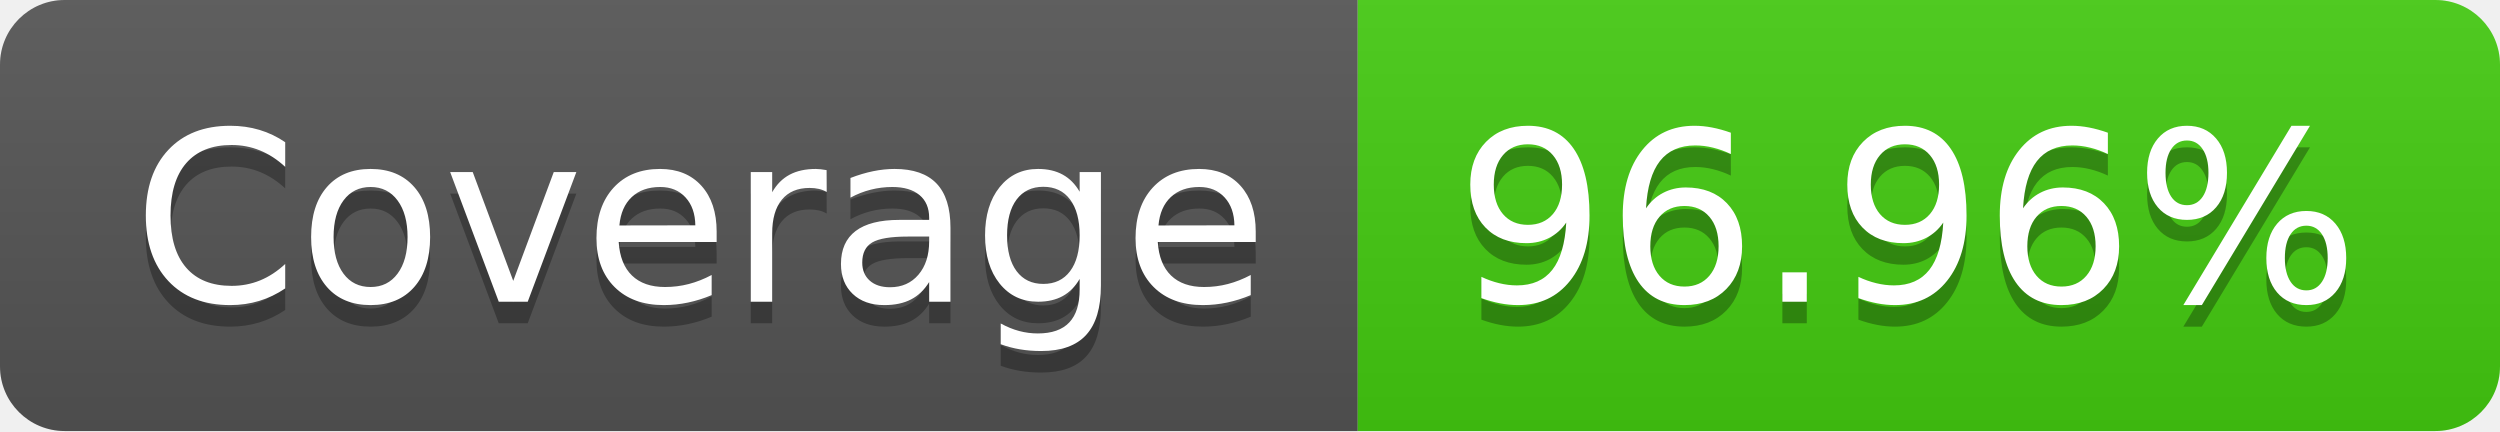
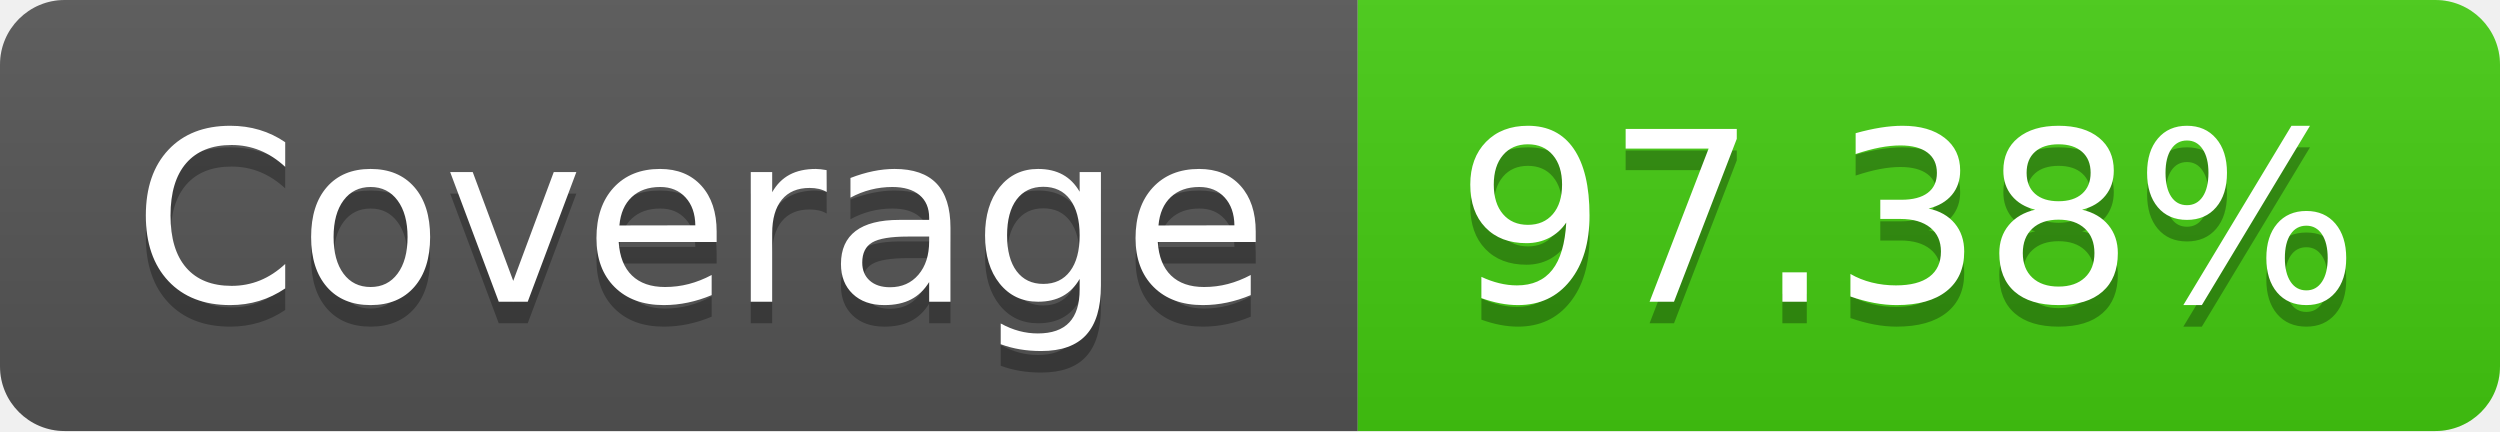
- <svg xmlns="http://www.w3.org/2000/svg" width="116" height="20" role="img" aria-label="Coverage: 96.96%">
+ <svg xmlns="http://www.w3.org/2000/svg" width="116" height="20" role="img" aria-label="Coverage: 97.38%">
  <linearGradient id="s" x2="0" y2="100%">
    <stop offset="0" stop-color="#bbb" stop-opacity=".1" />
    <stop offset="1" stop-opacity=".1" />
  </linearGradient>
  <clipPath id="r">
    <rect width="116" height="20" rx="3" fill="#fff" />
  </clipPath>
  <g clip-path="url(#r)">
    <rect width="63" height="20" fill="#555" />
    <rect x="63" width="53" height="20" fill="#4c1" />
    <rect width="116" height="20" fill="url(#s)" />
  </g>
  <g fill="#fff" text-anchor="middle" font-family="Verdana,Geneva,DejaVu Sans,sans-serif" text-rendering="geometricPrecision" font-size="110">
    <text aria-hidden="true" x="325" y="150" fill="#010101" fill-opacity=".3" transform="scale(.1)" textLength="530">Coverage</text>
    <text x="325" y="140" transform="scale(.1)" fill="#fff" textLength="530">Coverage</text>
-     <text aria-hidden="true" x="885" y="150" fill="#010101" fill-opacity=".3" transform="scale(.1)" textLength="430">96.96%</text>
-     <text x="885" y="140" transform="scale(.1)" fill="#fff" textLength="430">96.96%</text>
+     <text aria-hidden="true" x="885" y="150" fill="#010101" fill-opacity=".3" transform="scale(.1)" textLength="430">97.38%</text>
+     <text x="885" y="140" transform="scale(.1)" fill="#fff" textLength="430">97.38%</text>
  </g>
</svg>
